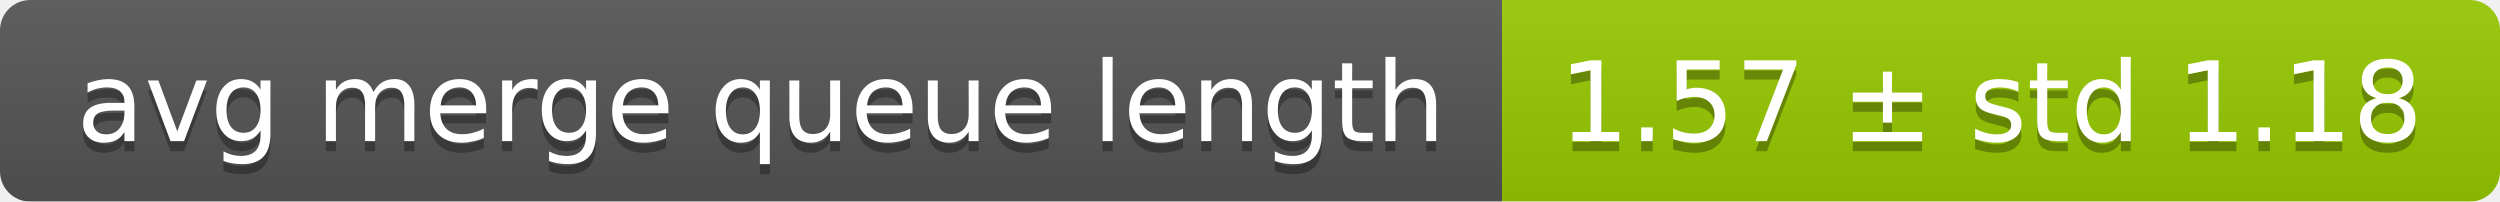
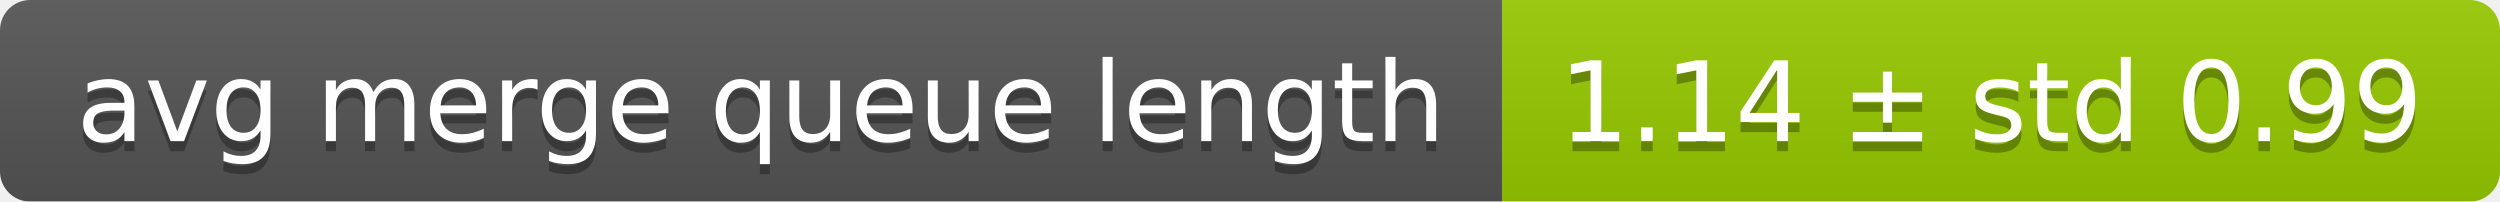
<svg xmlns="http://www.w3.org/2000/svg" width="248" height="20">
  <linearGradient id="smooth" x2="0" y2="100%">
    <stop offset="0" stop-color="#bbb" stop-opacity=".1" />
    <stop offset="1" stop-opacity=".1" />
  </linearGradient>
  <mask id="round">
    <rect width="248" height="20" rx="3" fill="#fff" />
  </mask>
  <g mask="url(#round)">
    <rect width="149" height="20" fill="#555" />
    <rect x="149" width="99" height="20" fill="#97ca00" />
    <rect width="248" height="20" fill="url(#smooth)" />
  </g>
  <g fill="#fff" text-anchor="middle" font-family="DejaVu Sans,Verdana,Geneva,sans-serif" font-size="11">
    <text x="75.5" y="15" fill="#010101" fill-opacity=".3">avg merge queue length</text>
    <text x="75.5" y="14">avg merge queue length</text>
-     <text x="197.5" y="15" fill="#010101" fill-opacity=".3">1.57 ± std 1.18</text>
-     <text x="197.5" y="14">1.57 ± std 1.18</text>
+     <text x="197.5" y="15" fill="#010101" fill-opacity=".3">1.14 ± std 0.99</text>
+     <text x="197.5" y="14">1.14 ± std 0.99</text>
  </g>
</svg>
